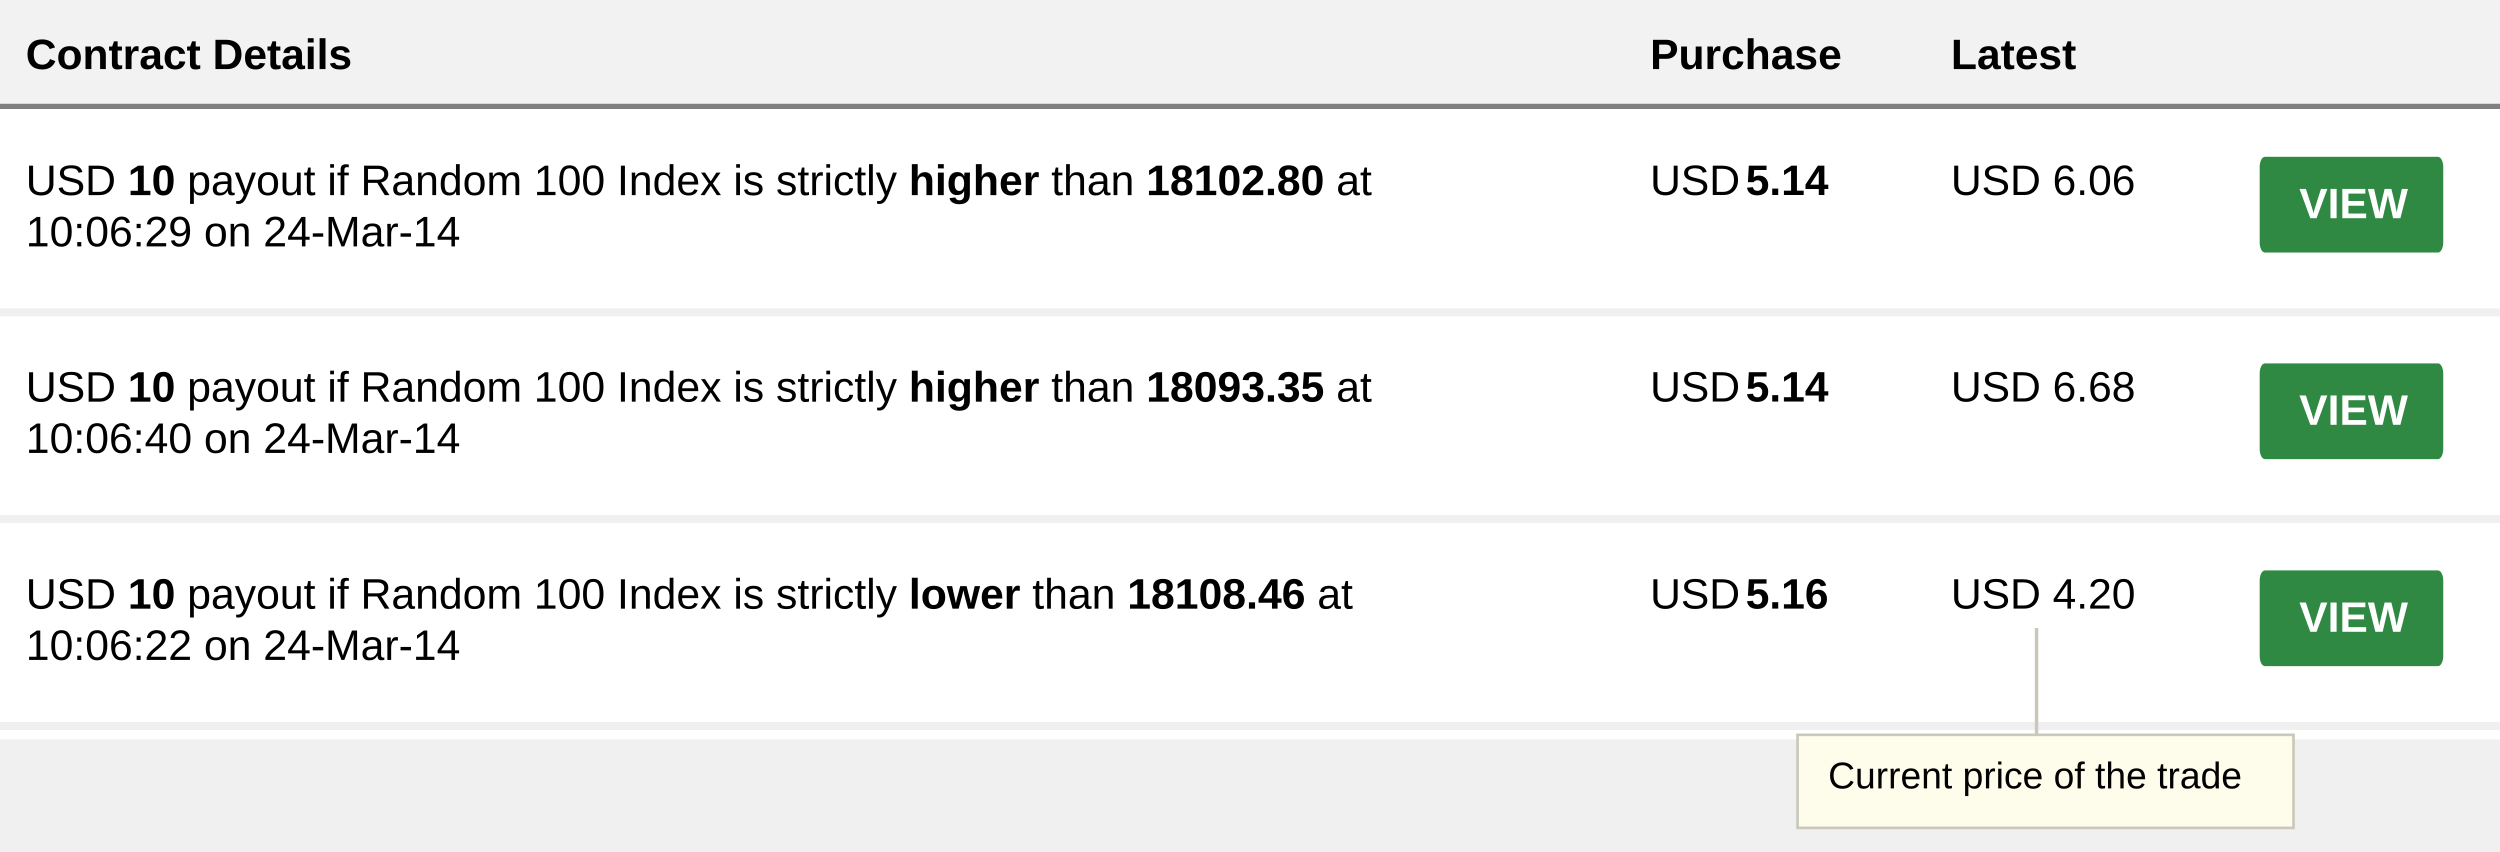
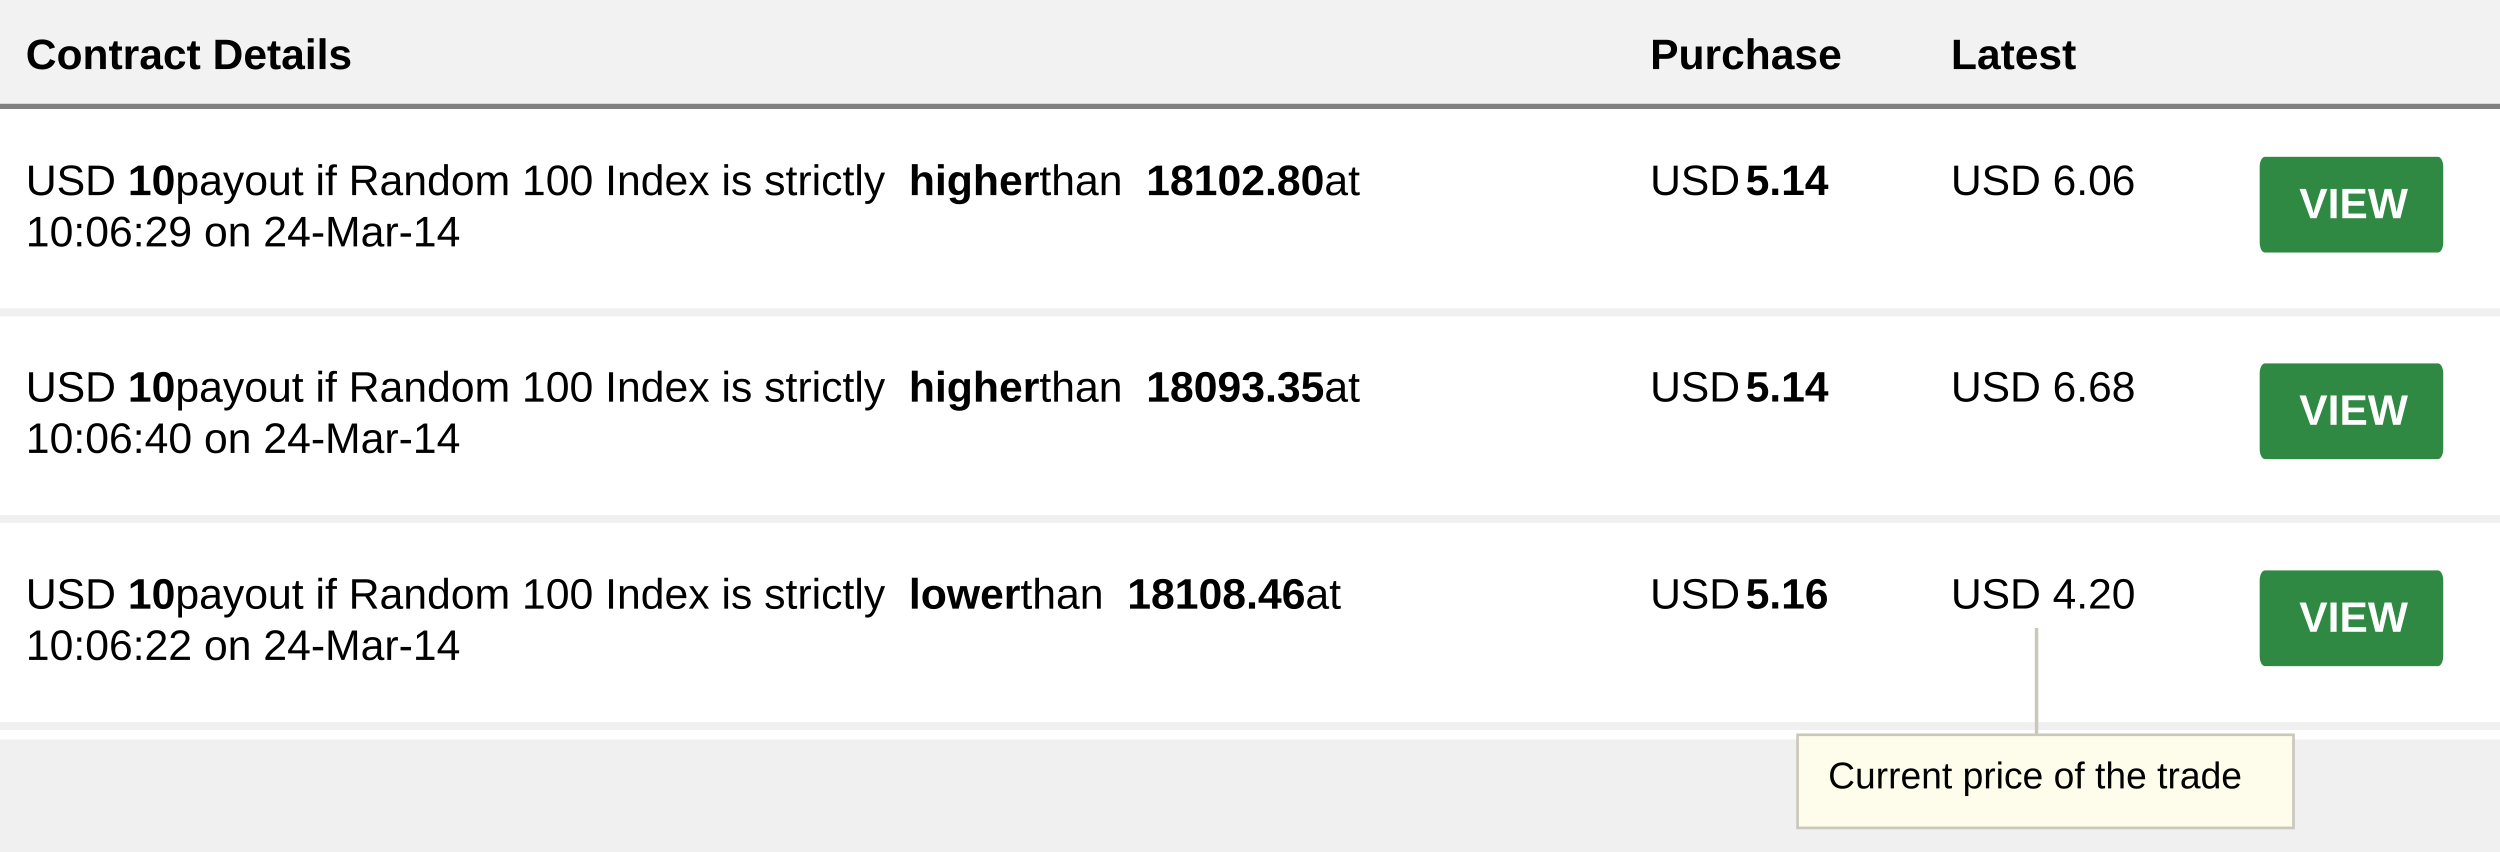
- <svg xmlns="http://www.w3.org/2000/svg" version="1.1" id="Layer_1" x="0px" y="0px" width="300px" height="102.166px" viewBox="-114 0 300 102.166" enable-background="new -114 0 300 102.166" xml:space="preserve">
-   <g>
-     <path fill="#FFFFFF" d="M-114,0h300v88.723h-300V0z" />
-     <path fill="#F2F2F2" d="M-114,0h300v12.767h-300V0z" />
-     <g>
-       <polygon fill="#808080" points="186,13.08 -114,13.08 -114,12.453 186,12.453 186,13.08   " />
-     </g>
-     <text transform="matrix(1 0 0 1 -110.9033 8.29)" font-family="'Arial'" font-weight="bold" font-size="5.106">Contract Details</text>
-     <text transform="matrix(1 0 0 1 84.0166 8.29)" font-family="'Arial'" font-weight="bold" font-size="5.106">Purchase</text>
-     <text transform="matrix(1 0 0 1 120.1123 8.29)" font-family="'Arial'" font-weight="bold" font-size="5.106">Latest</text>
-     <path fill="none" d="M-110.901,19.987H76.12v14.044h-187.021V19.987z" />
-     <path fill="none" d="M84.019,19.987h22.237v14.044H84.019V19.987z" />
-     <text transform="matrix(1 0 0 1 84.0166 23.3975)" font-family="'Arial'" font-size="5.106">USD</text>
-     <text transform="matrix(1 0 0 1 95.4834 23.3975)" font-family="'Arial'" font-weight="bold" font-size="5.106">5.14</text>
-     <path fill="none" d="M120.114,19.987h22.233v14.044h-22.233V19.987z" />
-     <text transform="matrix(1 0 0 1 120.1123 23.3975)" font-family="'Arial'" font-size="5.106">USD 6.06</text>
-     <path fill="#2F8942" d="M157.802,18.819h20.752c0.35,0,0.635,0.541,0.635,1.21v9.07c0,0.667-0.285,1.208-0.635,1.208h-20.76   c-0.351,0-0.631-0.541-0.631-1.208v-9.07c-0.004-0.669,0.28-1.21,0.631-1.21" />
-     <text transform="matrix(1 0 0 1 161.9092 26.1846)" fill="#FFFFFF" font-family="'Arial'" font-weight="bold" font-size="5.106">VIEW</text>
-     <path fill="#F1F0F0" d="M-114,37.01h300v0.956h-300V37.01z" />
-     <path fill="none" d="M-110.901,44.777H76.12v14.042h-187.021V44.777z" />
-     <path fill="none" d="M84.019,44.777h22.237v14.042H84.019V44.777z" />
-     <text transform="matrix(1 0 0 1 84.0166 48.1826)" font-family="'Arial'" font-size="5.106">USD</text>
-     <text transform="matrix(1 0 0 1 95.4834 48.1826)" font-family="'Arial'" font-weight="bold" font-size="5.106">5.14</text>
-     <path fill="none" d="M120.114,44.777h22.233v14.042h-22.233V44.777z" />
-     <text transform="matrix(1 0 0 1 120.1123 48.1826)" font-family="'Arial'" font-size="5.106">USD 6.68</text>
-     <path fill="#2F8942" d="M157.802,43.605h20.752c0.35,0,0.635,0.541,0.635,1.211v9.071c0,0.668-0.285,1.205-0.635,1.205h-20.76   c-0.351,0-0.631-0.537-0.631-1.205v-9.071c-0.004-0.668,0.28-1.211,0.631-1.211" />
-     <text transform="matrix(1 0 0 1 161.9092 50.9736)" fill="#FFFFFF" font-family="'Arial'" font-weight="bold" font-size="5.106">VIEW</text>
-     <path fill="#F1F0F0" d="M-114,61.798h300v0.956h-300V61.798z" />
-     <path fill="none" d="M-110.901,69.619H76.12v14.042h-187.021V69.619z" />
-     <path fill="none" d="M84.019,69.619h22.237v14.042H84.019V69.619z" />
-     <text transform="matrix(1 0 0 1 84.0166 73.0283)" font-family="'Arial'" font-size="5.106">USD</text>
-     <text transform="matrix(1 0 0 1 95.4834 73.0283)" font-family="'Arial'" font-weight="bold" font-size="5.106">5.16</text>
-     <path fill="none" d="M120.114,69.619h22.233v14.042h-22.233V69.619z" />
-     <text transform="matrix(1 0 0 1 120.1123 73.0283)" font-family="'Arial'" font-size="5.106">USD 4.20</text>
-     <path fill="#2F8942" d="M157.802,68.451h20.752c0.35,0,0.635,0.541,0.635,1.208v9.074c0,0.667-0.285,1.204-0.635,1.204h-20.76   c-0.351,0-0.631-0.537-0.631-1.204v-9.074c-0.004-0.667,0.28-1.208,0.631-1.208" />
-     <text transform="matrix(1 0 0 1 161.9092 75.8174)" fill="#FFFFFF" font-family="'Arial'" font-weight="bold" font-size="5.106">VIEW</text>
-     <path fill="#F1F0F0" d="M-114,86.644h300V87.6h-300V86.644z" />
-     <g>
-       <rect x="130.177" y="75.364" fill="#CAC8BA" width="0.415" height="14.909" />
-     </g>
-     <path fill="#FEFDEC" d="M101.706,88.178h59.514v11.169h-59.514V88.178z" />
-     <path fill="#CAC8BA" d="M161.061,88.336v10.853h-59.195V88.336H161.061 M161.383,88.019h-59.835V99.51h59.835V88.019z" />
-     <text transform="matrix(1 0 0 1 105.374 94.6064)" fill="#010101" font-family="'Arial'" font-size="4.468">Current price of the trade</text>
-     <text transform="matrix(1 0 0 1 -110.9023 23.4126)">
-       <tspan x="0" y="0" font-family="'Arial'" font-size="5.125">USD </tspan>
-       <tspan x="12.245" y="0" font-family="'Arial'" font-weight="bold" font-size="5.125">10</tspan>
-       <tspan x="17.945" y="0" font-family="'Arial'" font-size="5.125"> payout if Random 100 Index is strictly </tspan>
-       <tspan x="105.966" y="0" font-family="'Arial'" font-weight="bold" font-size="5.125">higher</tspan>
-       <tspan x="121.626" y="0" font-family="'Arial'" font-size="5.125"> than </tspan>
-       <tspan x="134.449" y="0" font-family="'Arial'" font-weight="bold" font-size="5.125">18102.80</tspan>
-       <tspan x="155.824" y="0" font-family="'Arial'" font-size="5.125"> at </tspan>
-       <tspan x="0" y="6.151" font-family="'Arial'" font-size="5.125">10:06:29 on 24-Mar-14</tspan>
-     </text>
-     <text transform="matrix(1 0 0 1 -110.9023 48.2002)">
-       <tspan x="0" y="0" font-family="'Arial'" font-size="5.125">USD </tspan>
-       <tspan x="12.245" y="0" font-family="'Arial'" font-weight="bold" font-size="5.125">10</tspan>
-       <tspan x="17.945" y="0" font-family="'Arial'" font-size="5.125"> payout if Random 100 Index is strictly </tspan>
-       <tspan x="105.966" y="0" font-family="'Arial'" font-weight="bold" font-size="5.125">higher</tspan>
-       <tspan x="121.626" y="0" font-family="'Arial'" font-size="5.125"> than </tspan>
-       <tspan x="134.449" y="0" font-family="'Arial'" font-weight="bold" font-size="5.125">18093.35</tspan>
-       <tspan x="155.824" y="0" font-family="'Arial'" font-size="5.125"> at </tspan>
-       <tspan x="0" y="6.15" font-family="'Arial'" font-size="5.125">10:06:40 on 24-Mar-14</tspan>
-     </text>
-     <text transform="matrix(1 0 0 1 -110.9023 73.043)">
-       <tspan x="0" y="0" font-family="'Arial'" font-size="5.125">USD </tspan>
-       <tspan x="12.245" y="0" font-family="'Arial'" font-weight="bold" font-size="5.125">10</tspan>
-       <tspan x="17.945" y="0" font-family="'Arial'" font-size="5.125"> payout if Random 100 Index is strictly </tspan>
-       <tspan x="105.966" y="0" font-family="'Arial'" font-weight="bold" font-size="5.125">lower</tspan>
-       <tspan x="119.352" y="0" font-family="'Arial'" font-size="5.125"> than </tspan>
-       <tspan x="132.174" y="0" font-family="'Arial'" font-weight="bold" font-size="5.125">18108.46</tspan>
-       <tspan x="153.55" y="0" font-family="'Arial'" font-size="5.125"> at </tspan>
-       <tspan x="0" y="6.15" font-family="'Arial'" font-size="5.125">10:06:22 on 24-Mar-14</tspan>
-     </text>
-   </g>
+ <svg xmlns="http://www.w3.org/2000/svg" width="300" height="102.166" viewBox="-114 0 300 102.166" enable-background="new -114 0 300 102.166">
+   <path fill="#fff" d="M-114 0h300v88.723h-300V0z" />
+   <path fill="#F2F2F2" d="M-114 0h300v12.767h-300V0z" />
+   <path fill="#808080" d="M186 13.08h-300v-.627h300v.627z" />
+   <text transform="translate(-110.903 8.29)" font-family="'Arial'" font-weight="bold" font-size="5.106">Contract Details</text>
+   <text transform="translate(84.017 8.29)" font-family="'Arial'" font-weight="bold" font-size="5.106">Purchase</text>
+   <text transform="translate(120.112 8.29)" font-family="'Arial'" font-weight="bold" font-size="5.106">Latest</text>
+   <path fill="none" d="M-110.9 19.987H76.12V34.03H-110.9V19.988zM84.02 19.987h22.236V34.03H84.02V19.988z" />
+   <text transform="translate(84.017 23.398)" font-family="'Arial'" font-size="5.106">USD</text>
+   <text transform="translate(95.483 23.398)" font-family="'Arial'" font-weight="bold" font-size="5.106">5.14</text>
+   <path fill="none" d="M120.114 19.987h22.233V34.03h-22.233V19.988z" />
+   <text transform="translate(120.112 23.398)" font-family="'Arial'" font-size="5.106">USD 6.06</text>
+   <path fill="#2F8942" d="M157.802 18.82h20.752c.35 0 .635.54.635 1.21v9.07c0 .666-.286 1.207-.636 1.207h-20.76c-.35 0-.63-.54-.63-1.208v-9.07c-.005-.67.28-1.21.63-1.21" />
+   <text transform="translate(161.909 26.185)" fill="#fff" font-family="'Arial'" font-weight="bold" font-size="5.106">VIEW</text>
+   <path fill="#F1F0F0" d="M-114 37.01h300v.956h-300v-.956z" />
+   <path fill="none" d="M-110.9 44.777H76.12V58.82H-110.9V44.776zM84.02 44.777h22.236V58.82H84.02V44.776z" />
+   <text transform="translate(84.017 48.183)" font-family="'Arial'" font-size="5.106">USD</text>
+   <text transform="translate(95.483 48.183)" font-family="'Arial'" font-weight="bold" font-size="5.106">5.14</text>
+   <path fill="none" d="M120.114 44.777h22.233V58.82h-22.233V44.776z" />
+   <text transform="translate(120.112 48.183)" font-family="'Arial'" font-size="5.106">USD 6.68</text>
+   <path fill="#2F8942" d="M157.802 43.605h20.752c.35 0 .635.54.635 1.21v9.072c0 .668-.286 1.205-.636 1.205h-20.76c-.35 0-.63-.537-.63-1.205v-9.07c-.005-.67.28-1.212.63-1.212" />
+   <text transform="translate(161.909 50.974)" fill="#fff" font-family="'Arial'" font-weight="bold" font-size="5.106">VIEW</text>
+   <path fill="#F1F0F0" d="M-114 61.798h300v.956h-300v-.956z" />
+   <path fill="none" d="M-110.9 69.62H76.12v14.04H-110.9V69.62zM84.02 69.62h22.236v14.04H84.02V69.62z" />
+   <text transform="translate(84.017 73.028)" font-family="'Arial'" font-size="5.106">USD</text>
+   <text transform="translate(95.483 73.028)" font-family="'Arial'" font-weight="bold" font-size="5.106">5.16</text>
+   <path fill="none" d="M120.114 69.62h22.233v14.04h-22.233V69.62z" />
+   <text transform="translate(120.112 73.028)" font-family="'Arial'" font-size="5.106">USD 4.20</text>
+   <path fill="#2F8942" d="M157.802 68.45h20.752c.35 0 .635.542.635 1.21v9.073c0 .667-.286 1.204-.636 1.204h-20.76c-.35 0-.63-.537-.63-1.204V69.66c-.005-.668.28-1.21.63-1.21" />
+   <text transform="translate(161.909 75.817)" fill="#fff" font-family="'Arial'" font-weight="bold" font-size="5.106">VIEW</text>
+   <path fill="#F1F0F0" d="M-114 86.644h300v.956h-300v-.956z" />
+   <path fill="#CAC8BA" d="M130.177 75.364h.415v14.91h-.415z" />
+   <path fill="#FEFDEC" d="M101.706 88.178h59.514v11.17h-59.514v-11.17z" />
+   <path fill="#CAC8BA" d="M161.06 88.336V99.19h-59.194V88.335h59.195m.323-.317h-59.835v11.49h59.835V88.02z" />
+   <text transform="translate(105.374 94.606)" fill="#010101" font-family="'Arial'" font-size="4.468">Current price of the trade</text>
+   <text transform="translate(-110.902 23.413)">
+     <tspan x="0" y="0" font-family="'Arial'" font-size="5.125">USD</tspan>
+     <tspan x="12.245" y="0" font-family="'Arial'" font-weight="bold" font-size="5.125">10</tspan>
+     <tspan x="17.945" y="0" font-family="'Arial'" font-size="5.125">payout if Random 100 Index is strictly</tspan>
+     <tspan x="105.966" y="0" font-family="'Arial'" font-weight="bold" font-size="5.125">higher</tspan>
+     <tspan x="121.626" y="0" font-family="'Arial'" font-size="5.125">than</tspan>
+     <tspan x="134.449" y="0" font-family="'Arial'" font-weight="bold" font-size="5.125">18102.80</tspan>
+     <tspan x="155.824" y="0" font-family="'Arial'" font-size="5.125">at</tspan>
+     <tspan x="0" y="6.151" font-family="'Arial'" font-size="5.125">10:06:29 on 24-Mar-14</tspan>
+   </text>
+   <text transform="translate(-110.902 48.2)">
+     <tspan x="0" y="0" font-family="'Arial'" font-size="5.125">USD</tspan>
+     <tspan x="12.245" y="0" font-family="'Arial'" font-weight="bold" font-size="5.125">10</tspan>
+     <tspan x="17.945" y="0" font-family="'Arial'" font-size="5.125">payout if Random 100 Index is strictly</tspan>
+     <tspan x="105.966" y="0" font-family="'Arial'" font-weight="bold" font-size="5.125">higher</tspan>
+     <tspan x="121.626" y="0" font-family="'Arial'" font-size="5.125">than</tspan>
+     <tspan x="134.449" y="0" font-family="'Arial'" font-weight="bold" font-size="5.125">18093.35</tspan>
+     <tspan x="155.824" y="0" font-family="'Arial'" font-size="5.125">at</tspan>
+     <tspan x="0" y="6.15" font-family="'Arial'" font-size="5.125">10:06:40 on 24-Mar-14</tspan>
+   </text>
+   <text transform="translate(-110.902 73.043)">
+     <tspan x="0" y="0" font-family="'Arial'" font-size="5.125">USD</tspan>
+     <tspan x="12.245" y="0" font-family="'Arial'" font-weight="bold" font-size="5.125">10</tspan>
+     <tspan x="17.945" y="0" font-family="'Arial'" font-size="5.125">payout if Random 100 Index is strictly</tspan>
+     <tspan x="105.966" y="0" font-family="'Arial'" font-weight="bold" font-size="5.125">lower</tspan>
+     <tspan x="119.352" y="0" font-family="'Arial'" font-size="5.125">than</tspan>
+     <tspan x="132.174" y="0" font-family="'Arial'" font-weight="bold" font-size="5.125">18108.46</tspan>
+     <tspan x="153.55" y="0" font-family="'Arial'" font-size="5.125">at</tspan>
+     <tspan x="0" y="6.15" font-family="'Arial'" font-size="5.125">10:06:22 on 24-Mar-14</tspan>
+   </text>
</svg>
